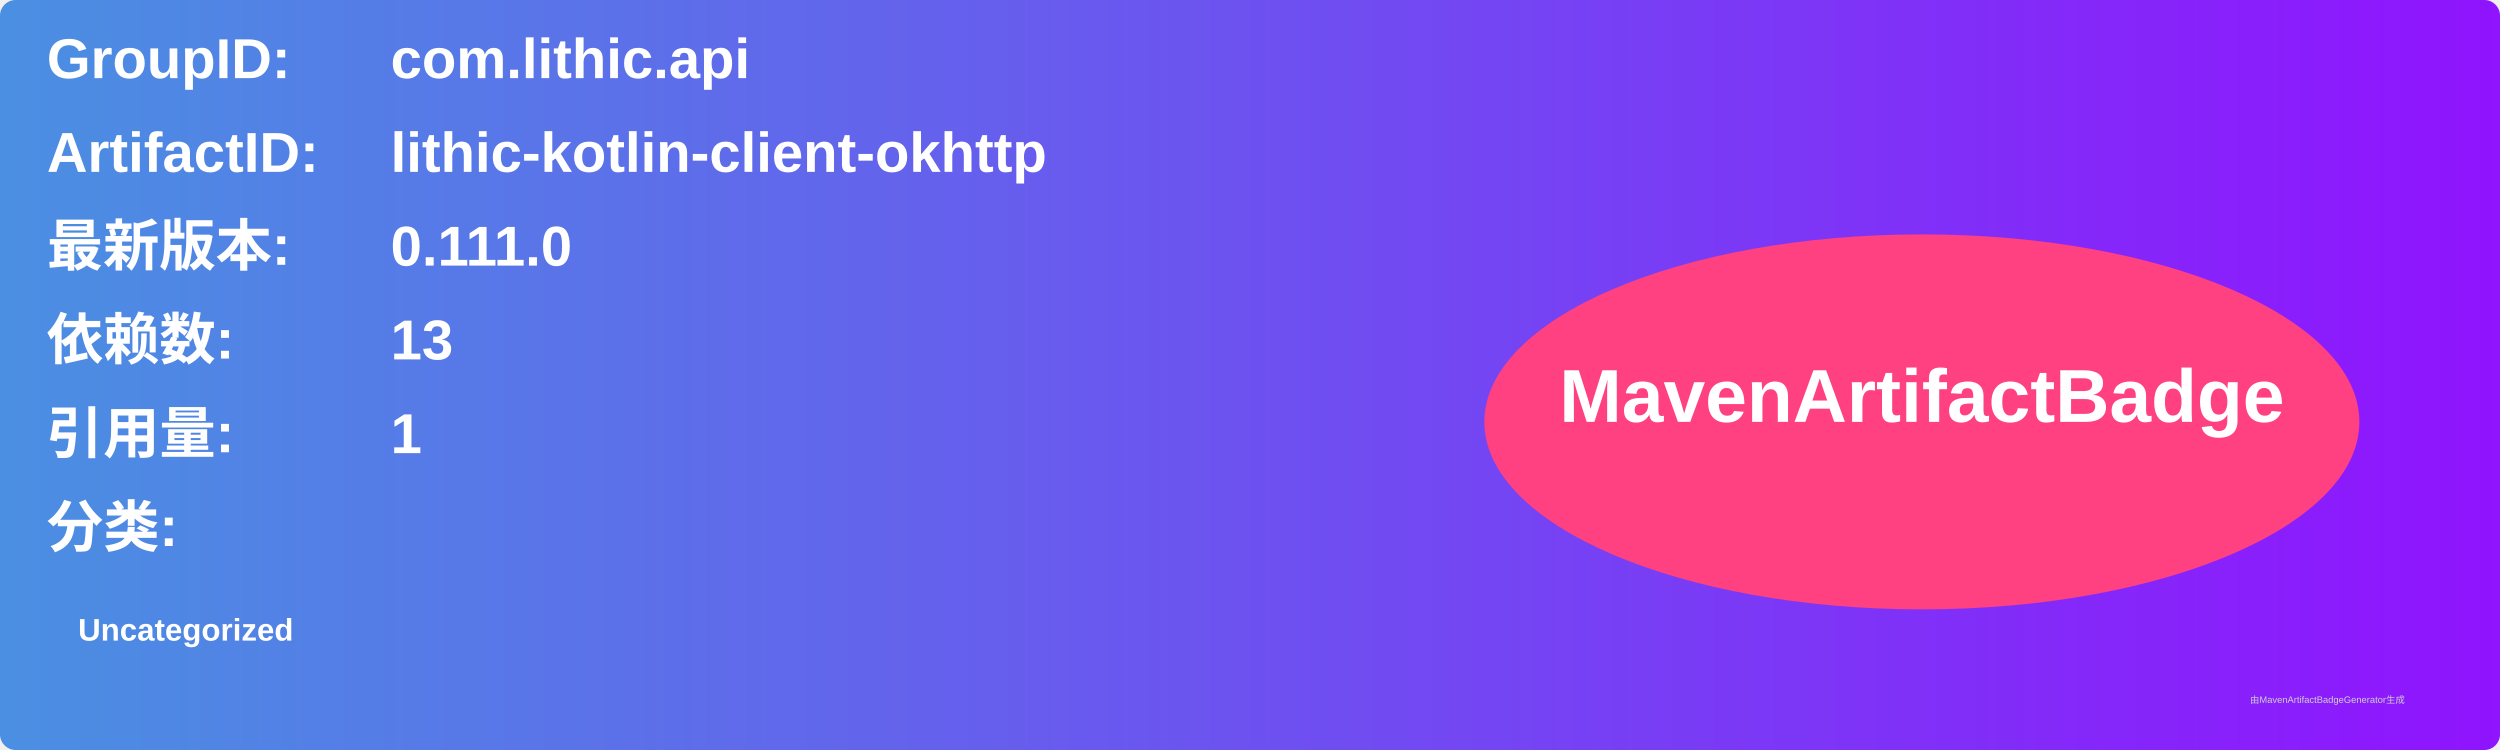
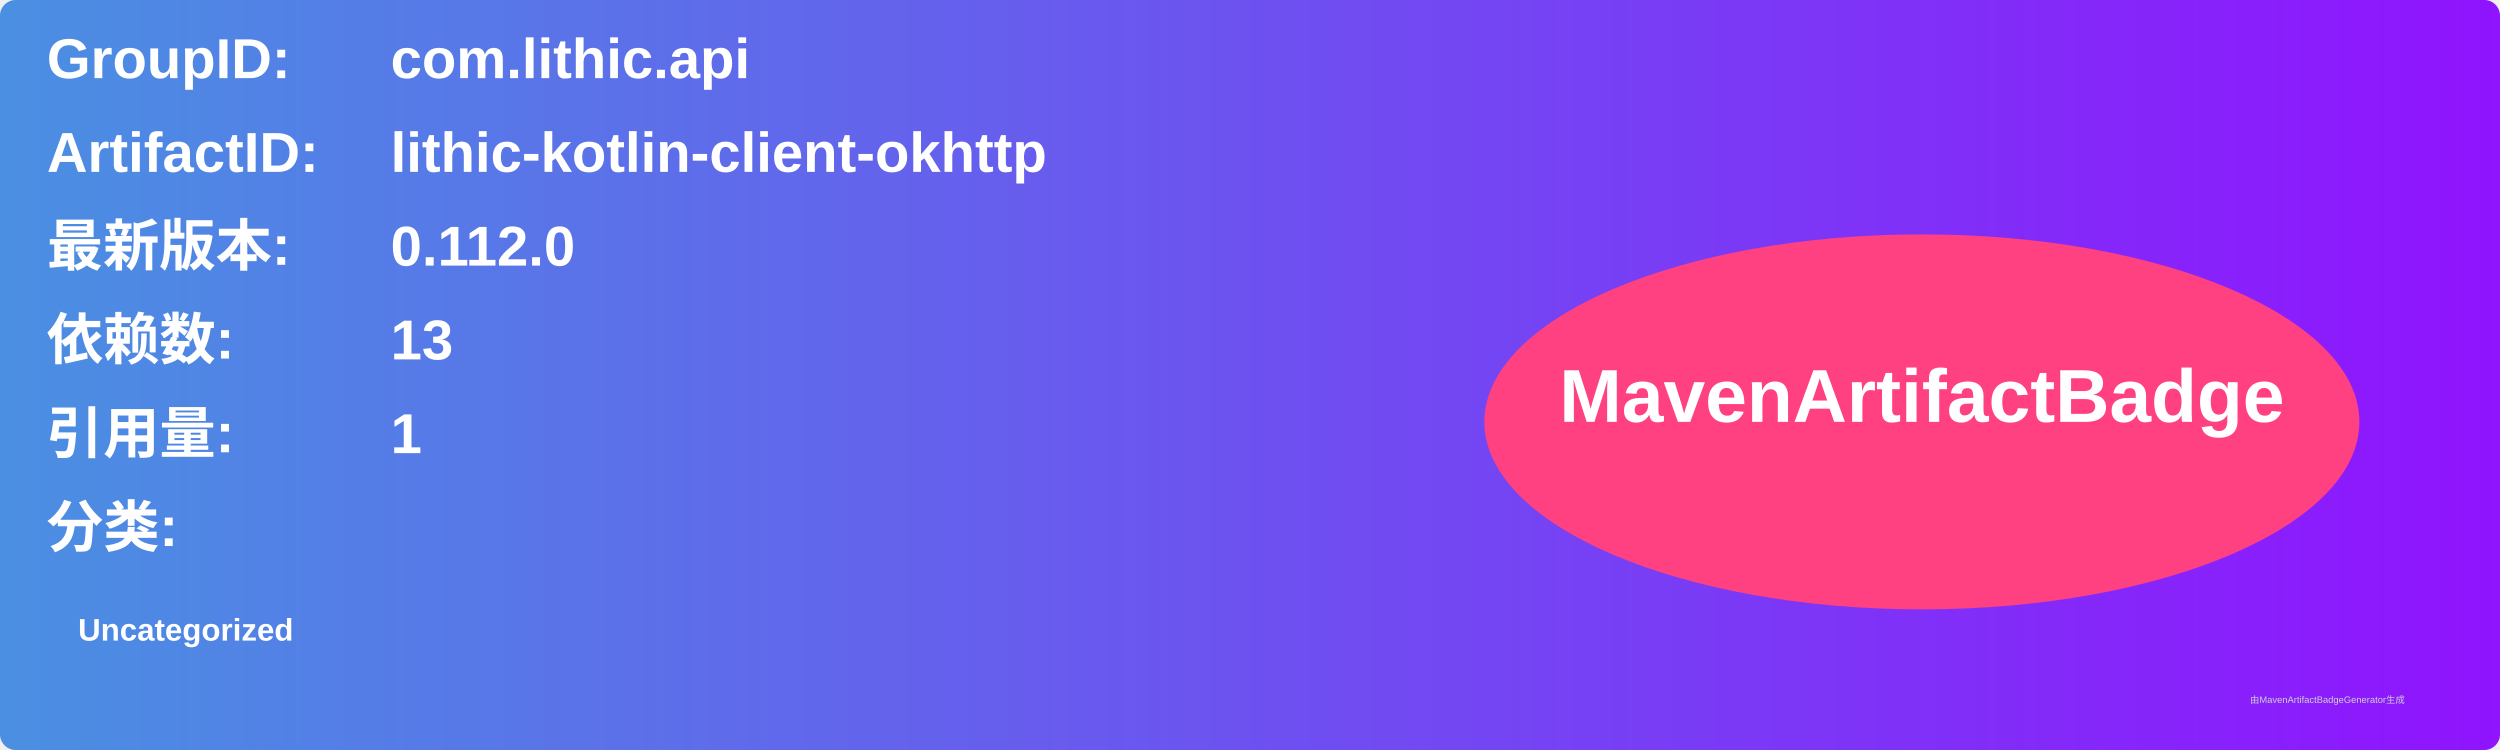
<svg xmlns="http://www.w3.org/2000/svg" width="800" height="240" viewBox="0 0 800 240">
  <linearGradient id="grad" x1="0%" y1="0%" x2="100%" y2="0%">
    <stop offset="0%" stop-color="#4a90e2" />
    <stop offset="100%" stop-color="#9013fe" />
  </linearGradient>
  <rect width="100%" height="100%" rx="5" ry="5" fill="url(#grad)" />
  <g transform="translate(15, 15)">
    <text x="0" y="10" font-family="Arial" font-size="18" fill="white" font-weight="bold" width="260">GroupID:</text>
    <text x="110" y="10" font-family="Arial" font-size="18" fill="white" font-weight="bold" width="460">com.lithic.api</text>
    <text x="0" y="40" font-family="Arial" font-size="18" fill="white" font-weight="bold" width="260">ArtifactID:</text>
    <text x="110" y="40" font-family="Arial" font-size="18" fill="white" font-weight="bold" width="460">lithic-kotlin-client-okhttp</text>
    <text x="0" y="70" font-family="Arial" font-size="18" fill="white" font-weight="bold">最新版本:</text>
    <text x="110" y="70" font-family="Arial" font-size="18" fill="white" font-weight="bold">
-       <tspan font-weight="bold">0.111.0</tspan>
+       <tspan font-weight="bold">0.112.0</tspan>
    </text>
    <text x="0" y="100" font-family="Arial" font-size="18" fill="white" font-weight="bold">依赖数: </text>
    <text x="110" y="100" font-family="Arial" font-size="18" fill="white">
      <tspan font-weight="bold">13</tspan>
    </text>
    <text x="0" y="130" font-family="Arial" font-size="18" fill="white" font-weight="bold">引用量: </text>
    <text x="110" y="130" font-family="Arial" font-size="18" fill="white">
      <tspan font-weight="bold">1</tspan>
    </text>
    <text x="0" y="160" font-family="Arial" font-size="18" fill="white" font-weight="bold">分类:</text>
    <text x="10" y="190" font-family="Arial" font-size="10" fill="white">
      <tspan font-weight="bold">Uncategorized</tspan>
    </text>
    <ellipse cx="600" cy="120" rx="140" ry="60" fill="#ff4081" />
    <text x="600" y="120" text-anchor="middle" font-family="Arial" font-size="24" fill="white" font-weight="bold">MavenArtifactBadge</text>
  </g>
  <text x="720" y="225" font-family="Arial" font-size="3" fill="#d0d0d0">由MavenArtifactBadgeGenerator生成</text>
</svg>
